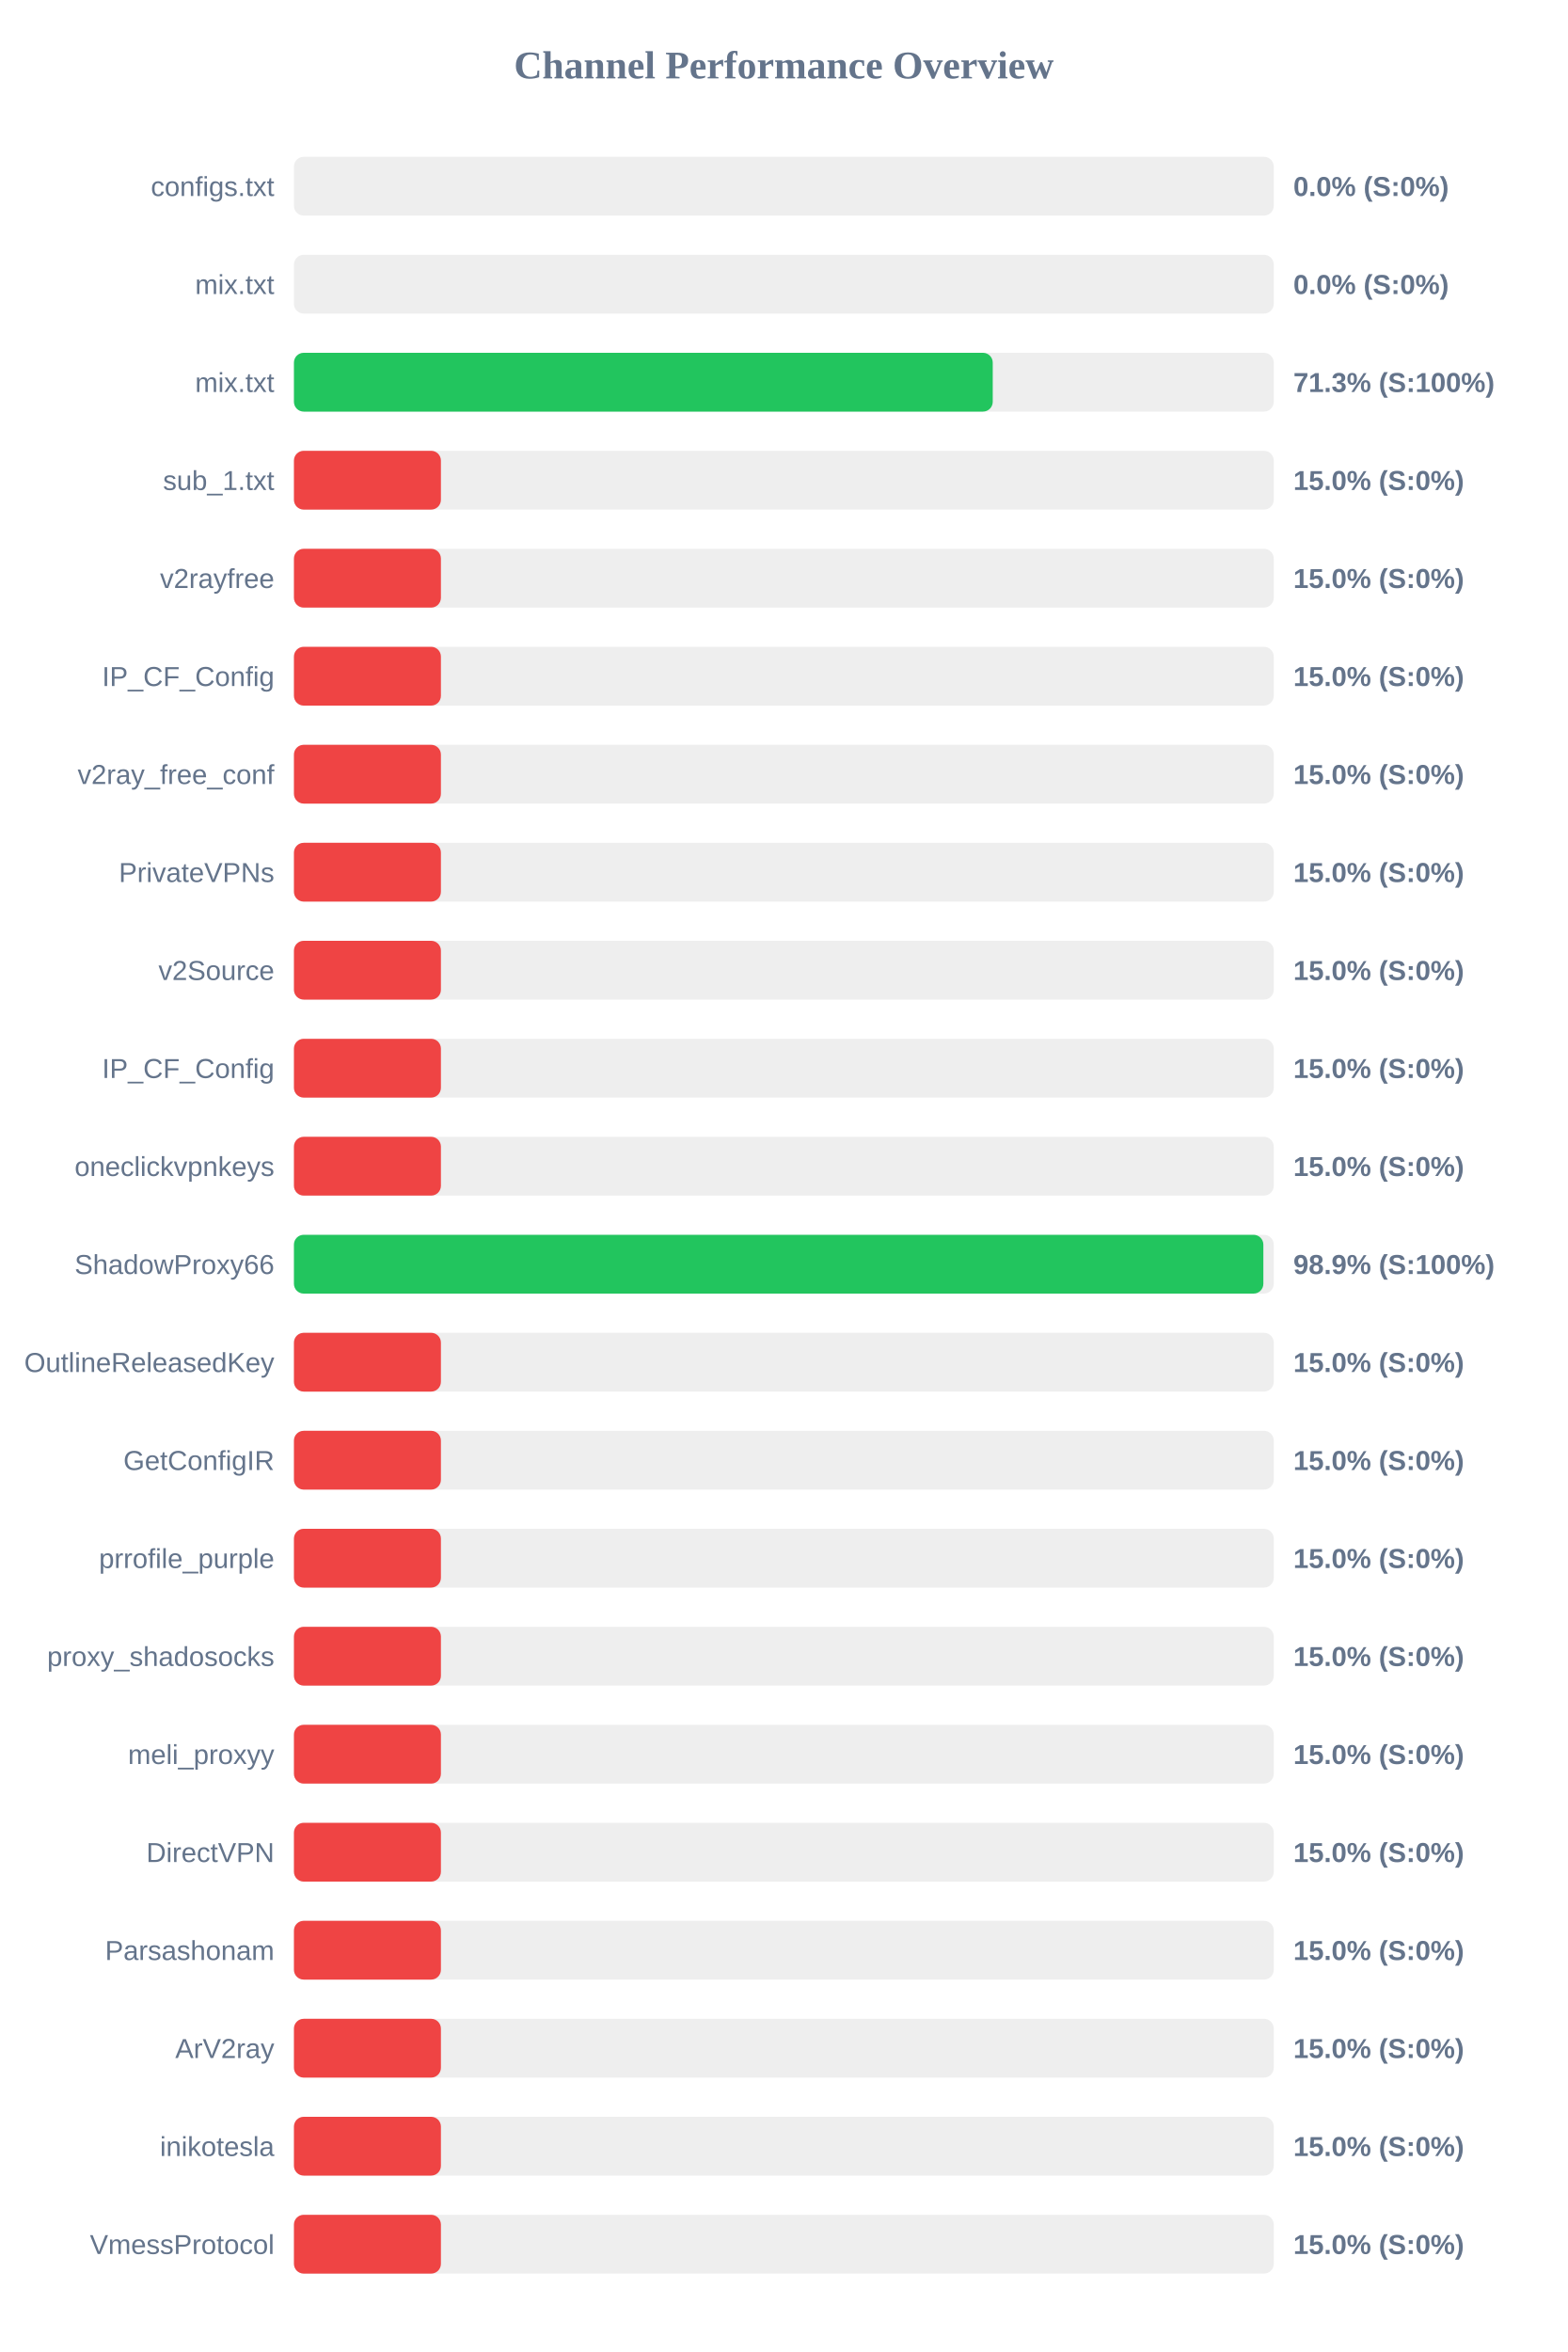
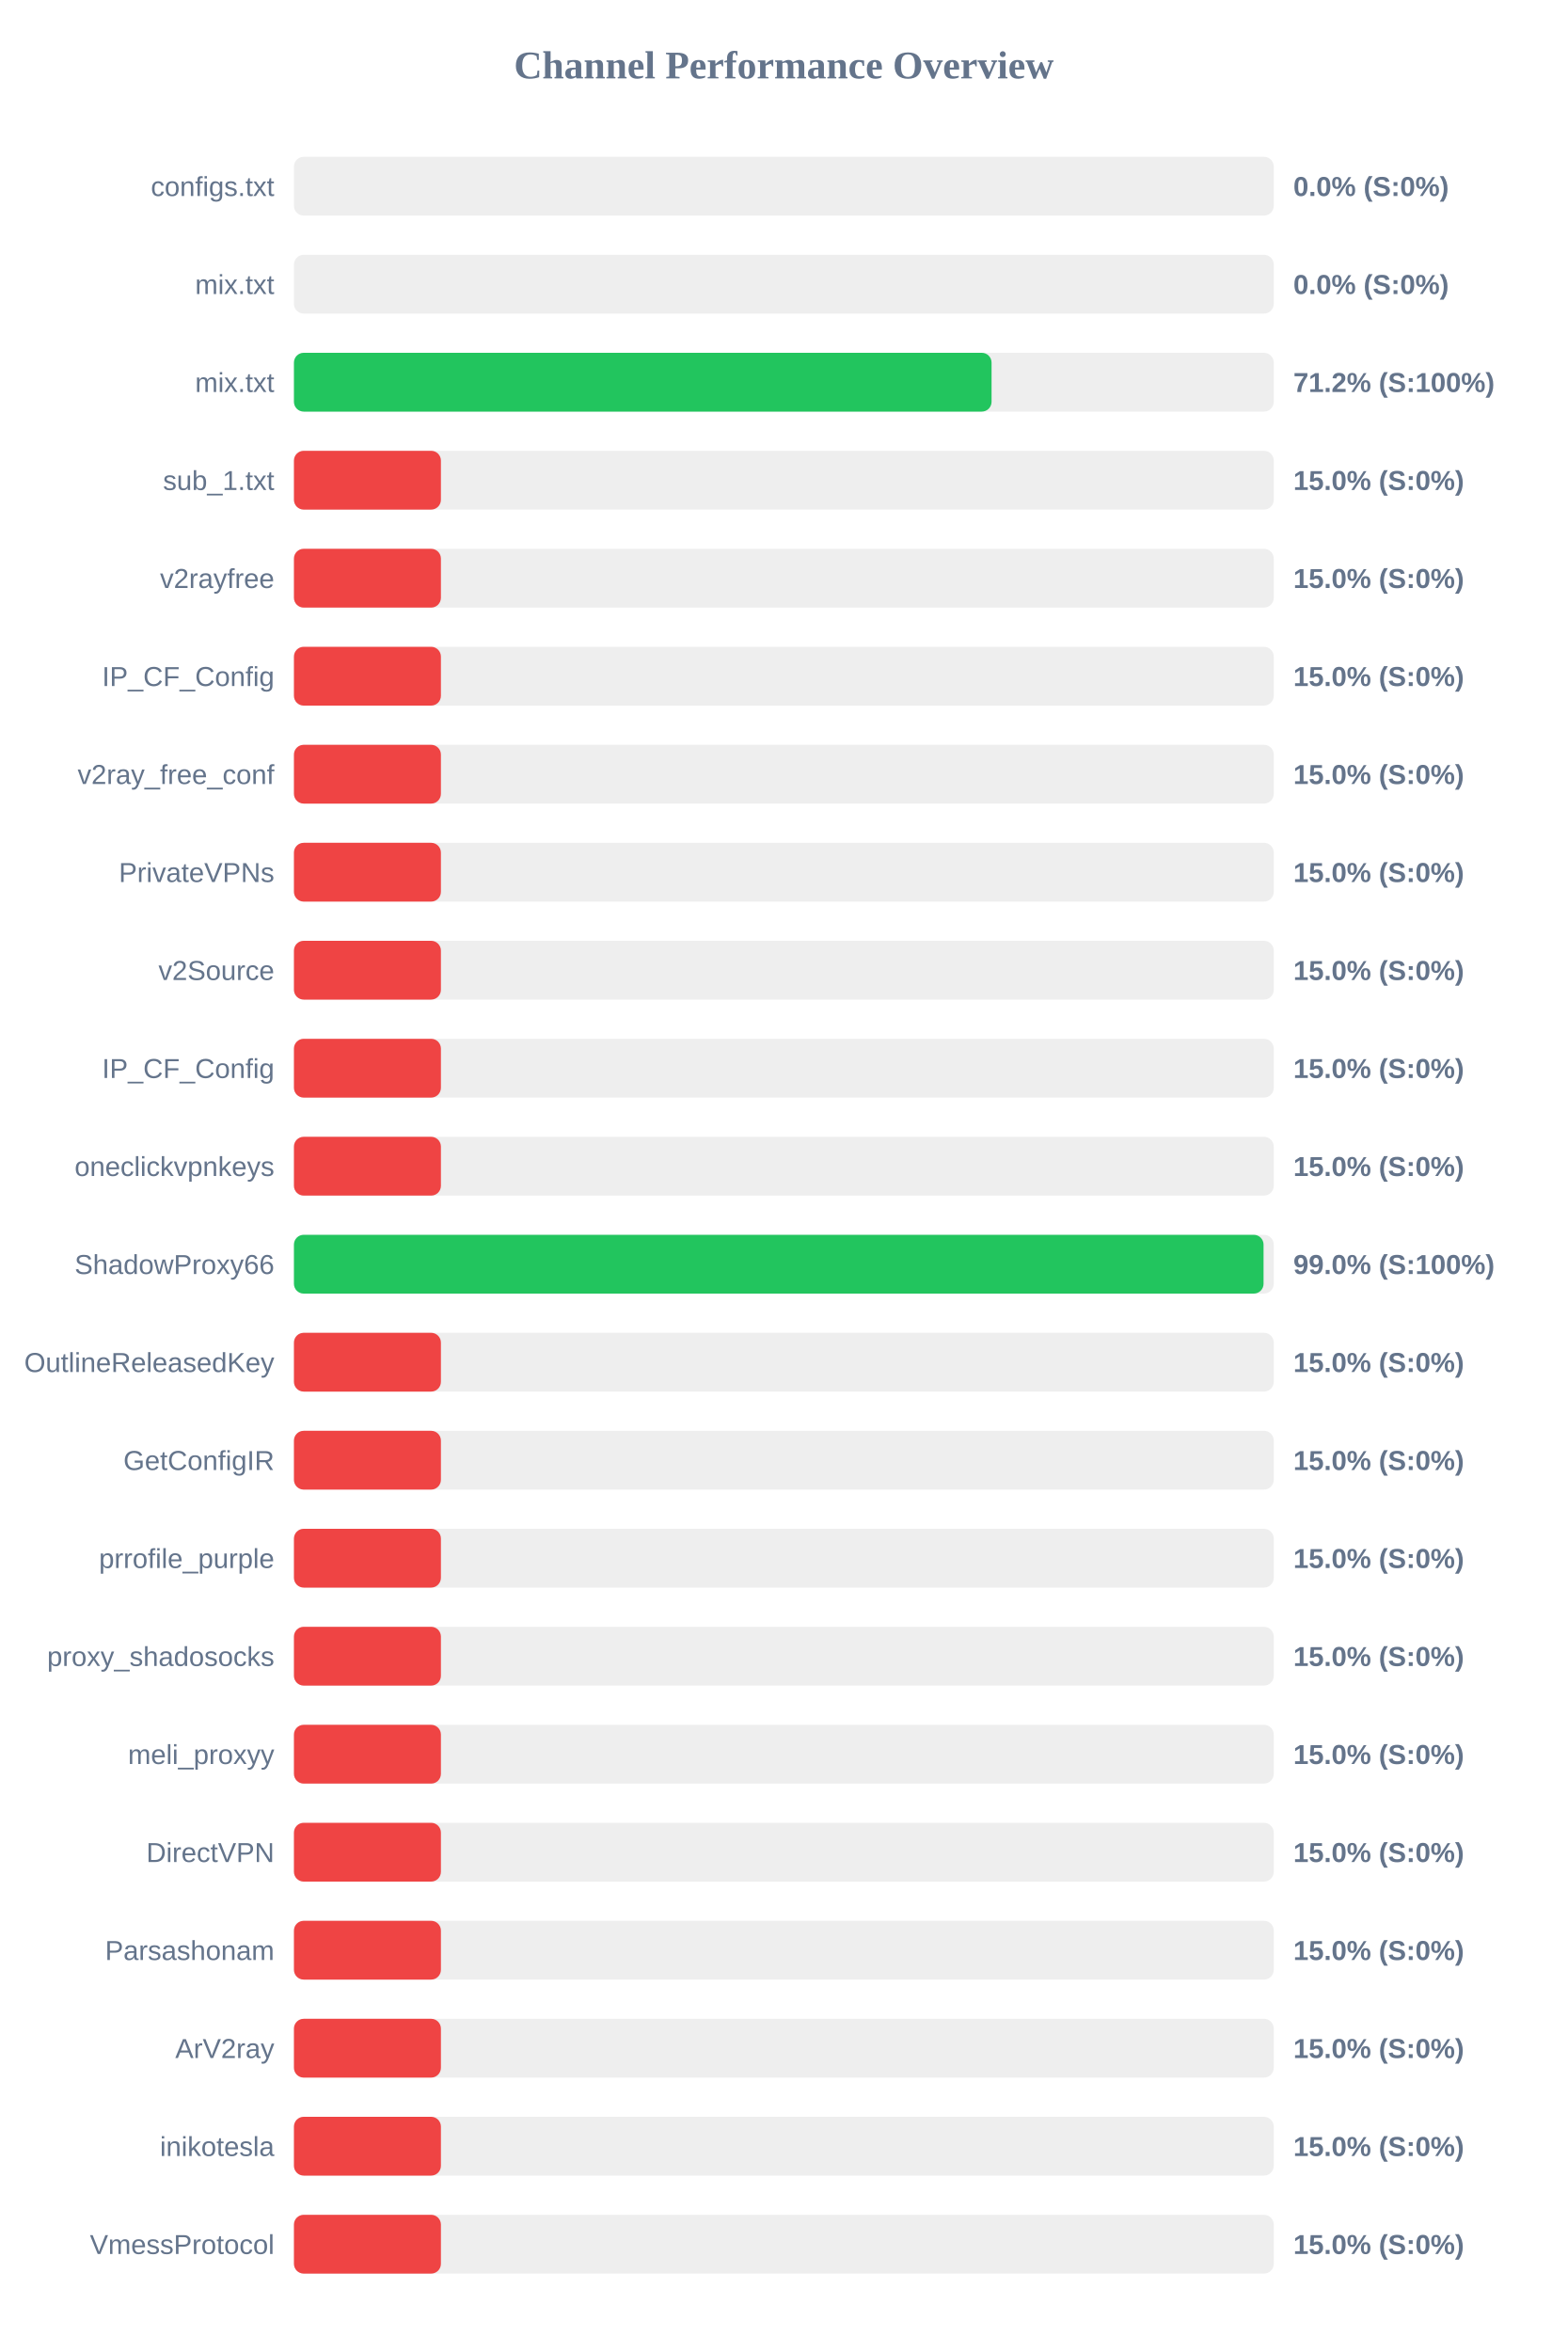
<svg xmlns="http://www.w3.org/2000/svg" width="800" height="1200" version="1.1">
  <style>
        .row { font: 14px Arial; fill: #64748b; }
        .score { font: bold 14px Arial; fill: #64748b; }
    </style>
  <text x="400" y="40" text-anchor="middle" font-size="20px" font-weight="bold" fill="#64748b">Channel Performance Overview</text>
  <rect x="150" y="80" width="500" height="30" fill="#eee" rx="5" />
  <rect x="150" y="80" width="0.0" height="30" fill="#ef4444" rx="5" />
  <text x="140" y="100" text-anchor="end" class="row">configs.txt</text>
  <text x="660" y="100" text-anchor="start" class="score">0.0% (S:0%)</text>
  <rect x="150" y="130" width="500" height="30" fill="#eee" rx="5" />
  <rect x="150" y="130" width="0.0" height="30" fill="#ef4444" rx="5" />
  <text x="140" y="150" text-anchor="end" class="row">mix.txt</text>
  <text x="660" y="150" text-anchor="start" class="score">0.0% (S:0%)</text>
  <rect x="150" y="180" width="500" height="30" fill="#eee" rx="5" />
-   <rect x="150" y="180" width="356.6" height="30" fill="#22c55e" rx="5" />
+   <rect x="150" y="180" width="356.0" height="30" fill="#22c55e" rx="5" />
  <text x="140" y="200" text-anchor="end" class="row">mix.txt</text>
-   <text x="660" y="200" text-anchor="start" class="score">71.3% (S:100%)</text>
+   <text x="660" y="200" text-anchor="start" class="score">71.2% (S:100%)</text>
  <rect x="150" y="230" width="500" height="30" fill="#eee" rx="5" />
  <rect x="150" y="230" width="75.0" height="30" fill="#ef4444" rx="5" />
  <text x="140" y="250" text-anchor="end" class="row">sub_1.txt</text>
  <text x="660" y="250" text-anchor="start" class="score">15.0% (S:0%)</text>
  <rect x="150" y="280" width="500" height="30" fill="#eee" rx="5" />
  <rect x="150" y="280" width="75.0" height="30" fill="#ef4444" rx="5" />
  <text x="140" y="300" text-anchor="end" class="row">v2rayfree</text>
  <text x="660" y="300" text-anchor="start" class="score">15.0% (S:0%)</text>
  <rect x="150" y="330" width="500" height="30" fill="#eee" rx="5" />
  <rect x="150" y="330" width="75.0" height="30" fill="#ef4444" rx="5" />
  <text x="140" y="350" text-anchor="end" class="row">IP_CF_Config</text>
  <text x="660" y="350" text-anchor="start" class="score">15.0% (S:0%)</text>
  <rect x="150" y="380" width="500" height="30" fill="#eee" rx="5" />
  <rect x="150" y="380" width="75.0" height="30" fill="#ef4444" rx="5" />
  <text x="140" y="400" text-anchor="end" class="row">v2ray_free_conf</text>
  <text x="660" y="400" text-anchor="start" class="score">15.0% (S:0%)</text>
  <rect x="150" y="430" width="500" height="30" fill="#eee" rx="5" />
  <rect x="150" y="430" width="75.0" height="30" fill="#ef4444" rx="5" />
  <text x="140" y="450" text-anchor="end" class="row">PrivateVPNs</text>
  <text x="660" y="450" text-anchor="start" class="score">15.0% (S:0%)</text>
  <rect x="150" y="480" width="500" height="30" fill="#eee" rx="5" />
  <rect x="150" y="480" width="75.0" height="30" fill="#ef4444" rx="5" />
  <text x="140" y="500" text-anchor="end" class="row">v2Source</text>
  <text x="660" y="500" text-anchor="start" class="score">15.0% (S:0%)</text>
  <rect x="150" y="530" width="500" height="30" fill="#eee" rx="5" />
  <rect x="150" y="530" width="75.0" height="30" fill="#ef4444" rx="5" />
  <text x="140" y="550" text-anchor="end" class="row">IP_CF_Config</text>
  <text x="660" y="550" text-anchor="start" class="score">15.0% (S:0%)</text>
  <rect x="150" y="580" width="500" height="30" fill="#eee" rx="5" />
  <rect x="150" y="580" width="75.0" height="30" fill="#ef4444" rx="5" />
  <text x="140" y="600" text-anchor="end" class="row">oneclickvpnkeys</text>
  <text x="660" y="600" text-anchor="start" class="score">15.0% (S:0%)</text>
  <rect x="150" y="630" width="500" height="30" fill="#eee" rx="5" />
-   <rect x="150" y="630" width="494.7" height="30" fill="#22c55e" rx="5" />
+   <rect x="150" y="630" width="494.8" height="30" fill="#22c55e" rx="5" />
  <text x="140" y="650" text-anchor="end" class="row">ShadowProxy66</text>
-   <text x="660" y="650" text-anchor="start" class="score">98.9% (S:100%)</text>
+   <text x="660" y="650" text-anchor="start" class="score">99.0% (S:100%)</text>
  <rect x="150" y="680" width="500" height="30" fill="#eee" rx="5" />
  <rect x="150" y="680" width="75.0" height="30" fill="#ef4444" rx="5" />
  <text x="140" y="700" text-anchor="end" class="row">OutlineReleasedKey</text>
  <text x="660" y="700" text-anchor="start" class="score">15.0% (S:0%)</text>
  <rect x="150" y="730" width="500" height="30" fill="#eee" rx="5" />
  <rect x="150" y="730" width="75.0" height="30" fill="#ef4444" rx="5" />
  <text x="140" y="750" text-anchor="end" class="row">GetConfigIR</text>
  <text x="660" y="750" text-anchor="start" class="score">15.0% (S:0%)</text>
  <rect x="150" y="780" width="500" height="30" fill="#eee" rx="5" />
  <rect x="150" y="780" width="75.0" height="30" fill="#ef4444" rx="5" />
  <text x="140" y="800" text-anchor="end" class="row">prrofile_purple</text>
  <text x="660" y="800" text-anchor="start" class="score">15.0% (S:0%)</text>
  <rect x="150" y="830" width="500" height="30" fill="#eee" rx="5" />
  <rect x="150" y="830" width="75.0" height="30" fill="#ef4444" rx="5" />
  <text x="140" y="850" text-anchor="end" class="row">proxy_shadosocks</text>
  <text x="660" y="850" text-anchor="start" class="score">15.0% (S:0%)</text>
  <rect x="150" y="880" width="500" height="30" fill="#eee" rx="5" />
  <rect x="150" y="880" width="75.0" height="30" fill="#ef4444" rx="5" />
  <text x="140" y="900" text-anchor="end" class="row">meli_proxyy</text>
  <text x="660" y="900" text-anchor="start" class="score">15.0% (S:0%)</text>
  <rect x="150" y="930" width="500" height="30" fill="#eee" rx="5" />
  <rect x="150" y="930" width="75.0" height="30" fill="#ef4444" rx="5" />
  <text x="140" y="950" text-anchor="end" class="row">DirectVPN</text>
  <text x="660" y="950" text-anchor="start" class="score">15.0% (S:0%)</text>
  <rect x="150" y="980" width="500" height="30" fill="#eee" rx="5" />
  <rect x="150" y="980" width="75.0" height="30" fill="#ef4444" rx="5" />
  <text x="140" y="1000" text-anchor="end" class="row">Parsashonam</text>
  <text x="660" y="1000" text-anchor="start" class="score">15.0% (S:0%)</text>
  <rect x="150" y="1030" width="500" height="30" fill="#eee" rx="5" />
  <rect x="150" y="1030" width="75.0" height="30" fill="#ef4444" rx="5" />
  <text x="140" y="1050" text-anchor="end" class="row">ArV2ray</text>
  <text x="660" y="1050" text-anchor="start" class="score">15.0% (S:0%)</text>
  <rect x="150" y="1080" width="500" height="30" fill="#eee" rx="5" />
  <rect x="150" y="1080" width="75.0" height="30" fill="#ef4444" rx="5" />
  <text x="140" y="1100" text-anchor="end" class="row">inikotesla</text>
  <text x="660" y="1100" text-anchor="start" class="score">15.0% (S:0%)</text>
  <rect x="150" y="1130" width="500" height="30" fill="#eee" rx="5" />
  <rect x="150" y="1130" width="75.0" height="30" fill="#ef4444" rx="5" />
  <text x="140" y="1150" text-anchor="end" class="row">VmessProtocol</text>
  <text x="660" y="1150" text-anchor="start" class="score">15.0% (S:0%)</text>
</svg>
